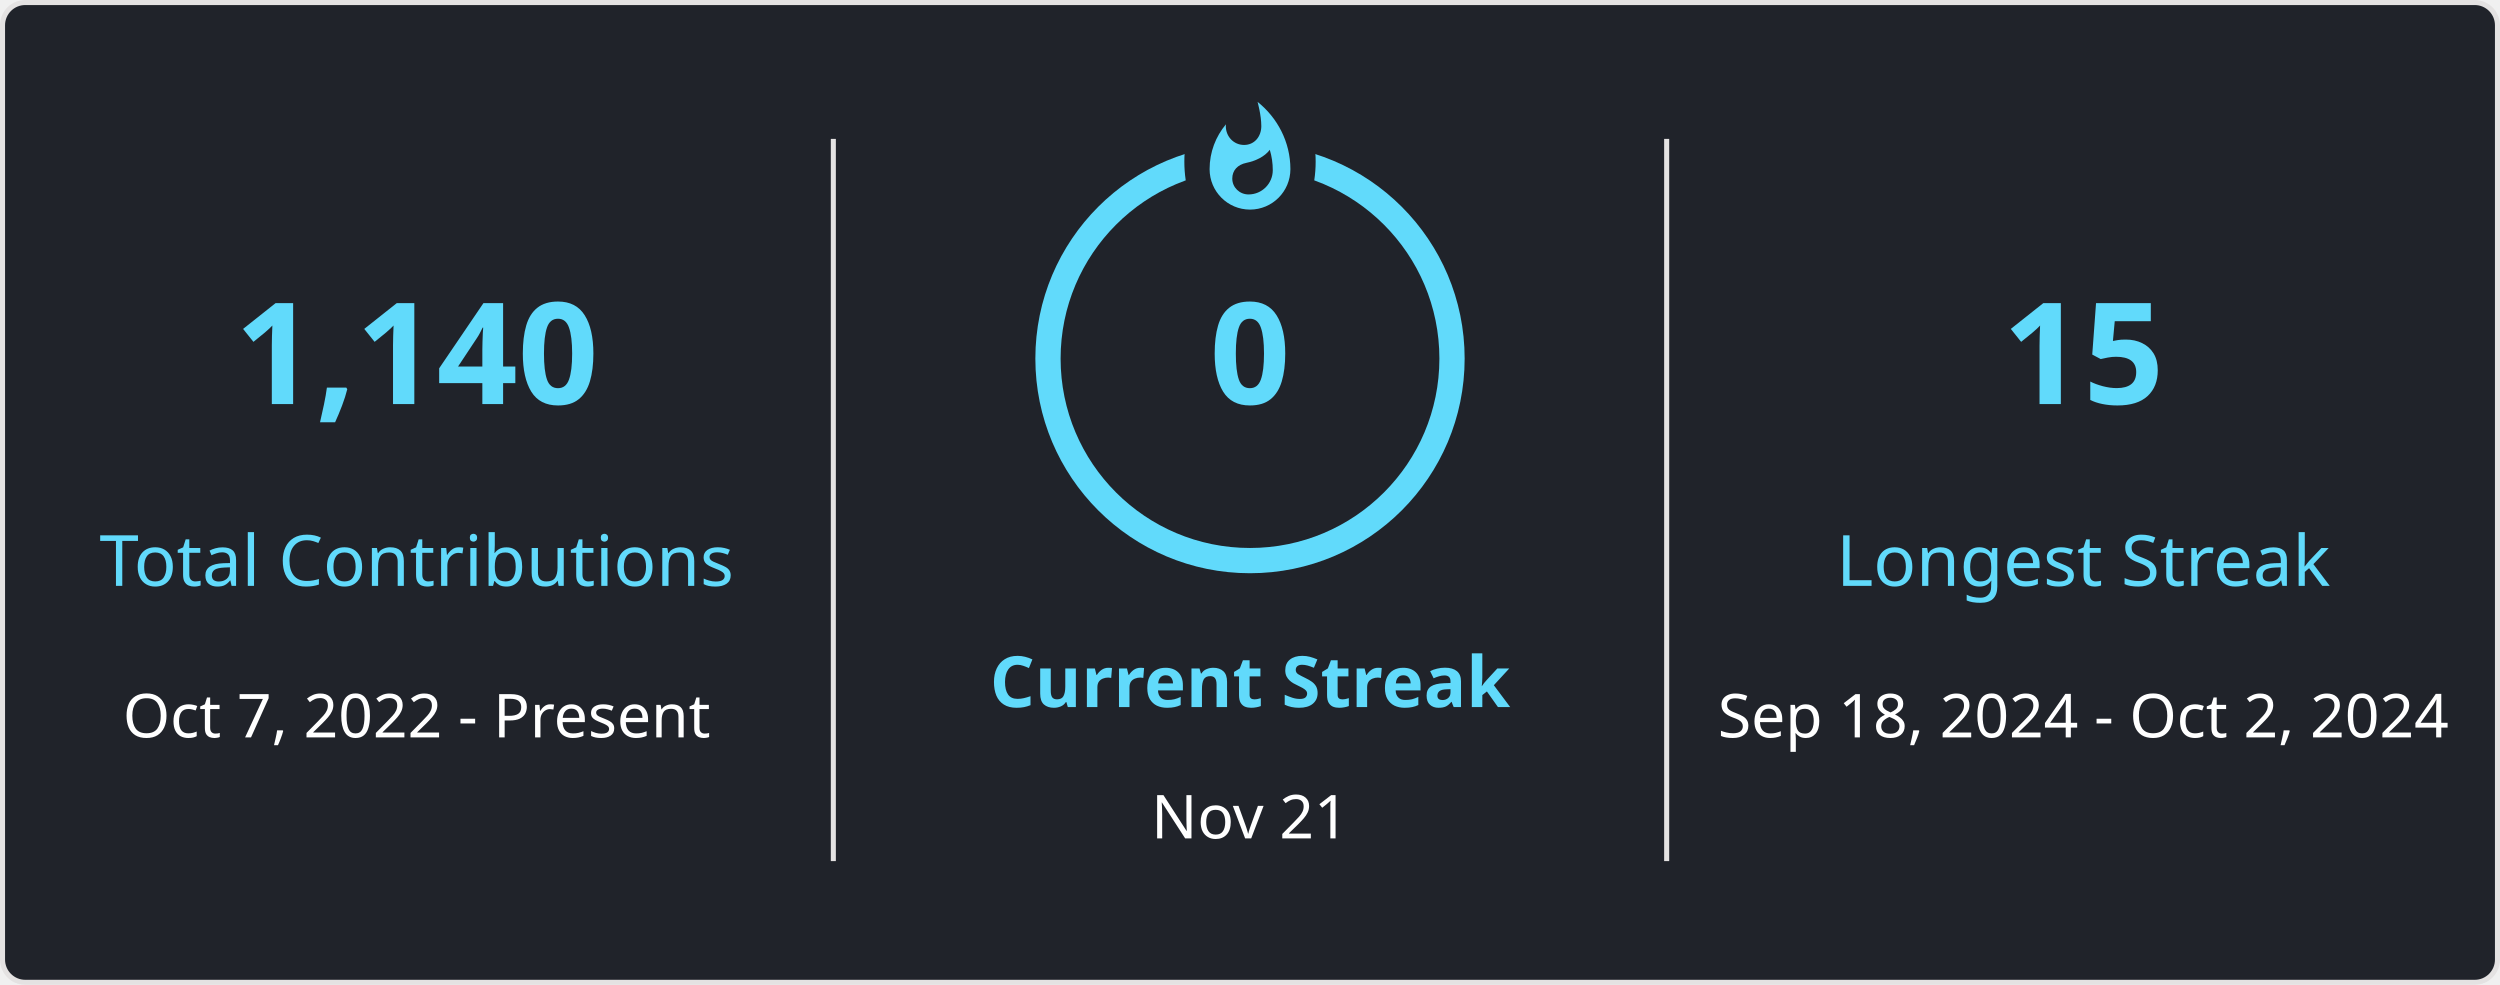
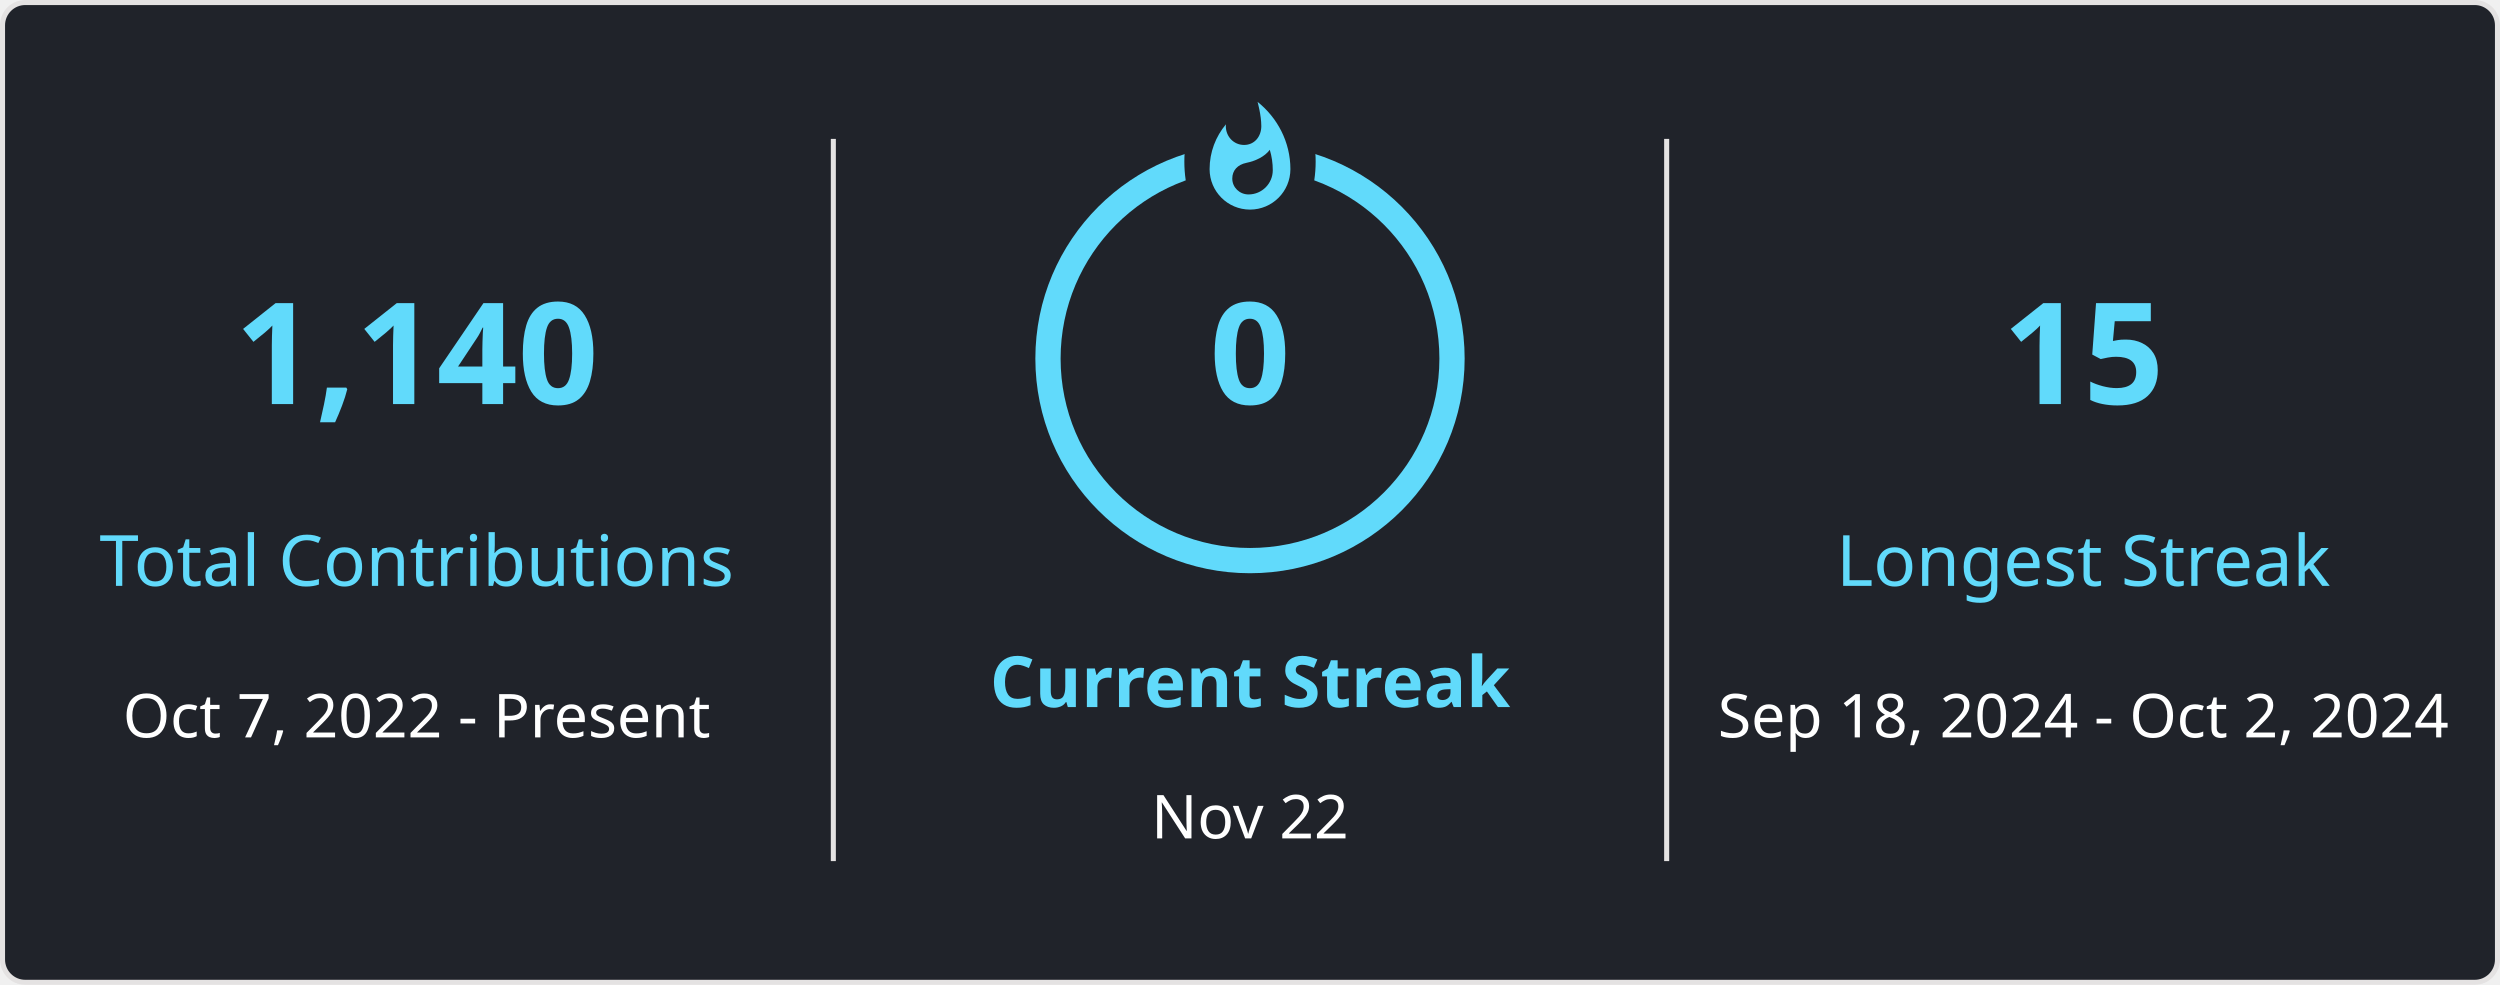
<svg xmlns="http://www.w3.org/2000/svg" style="isolation: isolate" viewBox="0 0 495 195" width="495px" height="195px" direction="ltr">
  <style>
            
            
        </style>
  <defs>
    <clipPath id="outer_rectangle">
      <rect width="495" height="195" rx="4.5" />
    </clipPath>
    <mask id="mask_out_ring_behind_fire">
      <rect width="495" height="195" fill="white" />
      <ellipse id="mask-ellipse" cx="247.5" cy="32" rx="13" ry="18" fill="black" />
    </mask>
  </defs>
  <g clip-path="url(#outer_rectangle)">
    <g style="isolation: isolate">
      <rect stroke="#E4E2E2" fill="#20232A" rx="4.5" x="0.5" y="0.5" width="494" height="194" />
    </g>
    <g style="isolation: isolate">
      <line x1="165" y1="28" x2="165" y2="170" vector-effect="non-scaling-stroke" stroke-width="1" stroke="#E4E2E2" stroke-linejoin="miter" stroke-linecap="square" stroke-miterlimit="3" />
      <line x1="330" y1="28" x2="330" y2="170" vector-effect="non-scaling-stroke" stroke-width="1" stroke="#E4E2E2" stroke-linejoin="miter" stroke-linecap="square" stroke-miterlimit="3" />
    </g>
    <g style="isolation: isolate">
      <g transform="translate(82.5, 48)">
        <text x="0" y="32" stroke-width="0" text-anchor="middle" fill="#61DAFB" stroke="none" font-family="&quot;Segoe UI&quot;, Ubuntu, sans-serif" font-weight="700" font-size="28px" font-style="normal" style="opacity: 1;">
                        1,140
                    </text>
      </g>
      <g transform="translate(82.5, 84)">
        <text x="0" y="32" stroke-width="0" text-anchor="middle" fill="#61DAFB" stroke="none" font-family="&quot;Segoe UI&quot;, Ubuntu, sans-serif" font-weight="400" font-size="14px" font-style="normal" style="opacity: 1;">
                        Total Contributions
                    </text>
      </g>
      <g transform="translate(82.5, 114)">
        <text x="0" y="32" stroke-width="0" text-anchor="middle" fill="#FFFFFF" stroke="none" font-family="&quot;Segoe UI&quot;, Ubuntu, sans-serif" font-weight="400" font-size="12px" font-style="normal" style="opacity: 1;">
                        Oct 7, 2022 - Present
                    </text>
      </g>
    </g>
    <g style="isolation: isolate">
      <g transform="translate(247.5, 108)">
        <text x="0" y="32" stroke-width="0" text-anchor="middle" fill="#61DAFB" stroke="none" font-family="&quot;Segoe UI&quot;, Ubuntu, sans-serif" font-weight="700" font-size="14px" font-style="normal" style="opacity: 1;">
                        Current Streak
                    </text>
      </g>
      <g transform="translate(247.5, 145)">
        <text x="0" y="21" stroke-width="0" text-anchor="middle" fill="#FFFFFF" stroke="none" font-family="&quot;Segoe UI&quot;, Ubuntu, sans-serif" font-weight="400" font-size="12px" font-style="normal" style="opacity: 1;">
-                         Nov 21
+                         Nov 22
                    </text>
      </g>
      <g mask="url(#mask_out_ring_behind_fire)">
        <circle cx="247.5" cy="71" r="40" fill="none" stroke="#61DAFB" stroke-width="5" style="opacity: 1;" />
      </g>
      <g transform="translate(247.5, 19.5)" stroke-opacity="0" style="opacity: 1;">
        <path d="M -12 -0.5 L 15 -0.5 L 15 23.5 L -12 23.5 L -12 -0.5 Z" fill="none" />
        <path d="M 1.5 0.67 C 1.5 0.67 2.24 3.32 2.24 5.47 C 2.24 7.53 0.89 9.2 -1.17 9.2 C -3.23 9.2 -4.79 7.53 -4.79 5.47 L -4.76 5.11 C -6.78 7.51 -8 10.62 -8 13.99 C -8 18.41 -4.42 22 0 22 C 4.42 22 8 18.41 8 13.99 C 8 8.6 5.41 3.79 1.5 0.67 Z M -0.29 19 C -2.07 19 -3.51 17.6 -3.51 15.86 C -3.51 14.24 -2.46 13.1 -0.7 12.74 C 1.07 12.38 2.9 11.53 3.92 10.16 C 4.31 11.45 4.51 12.81 4.51 14.2 C 4.51 16.85 2.36 19 -0.29 19 Z" fill="#61DAFB" stroke-opacity="0" />
      </g>
      <g transform="translate(247.5, 48)">
        <text x="0" y="32" stroke-width="0" text-anchor="middle" fill="#61DAFB" stroke="none" font-family="&quot;Segoe UI&quot;, Ubuntu, sans-serif" font-weight="700" font-size="28px" font-style="normal" style="">
                        0
                    </text>
      </g>
    </g>
    <g style="isolation: isolate">
      <g transform="translate(412.5, 48)">
        <text x="0" y="32" stroke-width="0" text-anchor="middle" fill="#61DAFB" stroke="none" font-family="&quot;Segoe UI&quot;, Ubuntu, sans-serif" font-weight="700" font-size="28px" font-style="normal" style="opacity: 1;">
                        15
                    </text>
      </g>
      <g transform="translate(412.5, 84)">
        <text x="0" y="32" stroke-width="0" text-anchor="middle" fill="#61DAFB" stroke="none" font-family="&quot;Segoe UI&quot;, Ubuntu, sans-serif" font-weight="400" font-size="14px" font-style="normal" style="opacity: 1;">
                        Longest Streak
                    </text>
      </g>
      <g transform="translate(412.5, 114)">
        <text x="0" y="32" stroke-width="0" text-anchor="middle" fill="#FFFFFF" stroke="none" font-family="&quot;Segoe UI&quot;, Ubuntu, sans-serif" font-weight="400" font-size="12px" font-style="normal" style="opacity: 1;">
                        Sep 18, 2024 - Oct 2, 2024
                    </text>
      </g>
    </g>
  </g>
</svg>
